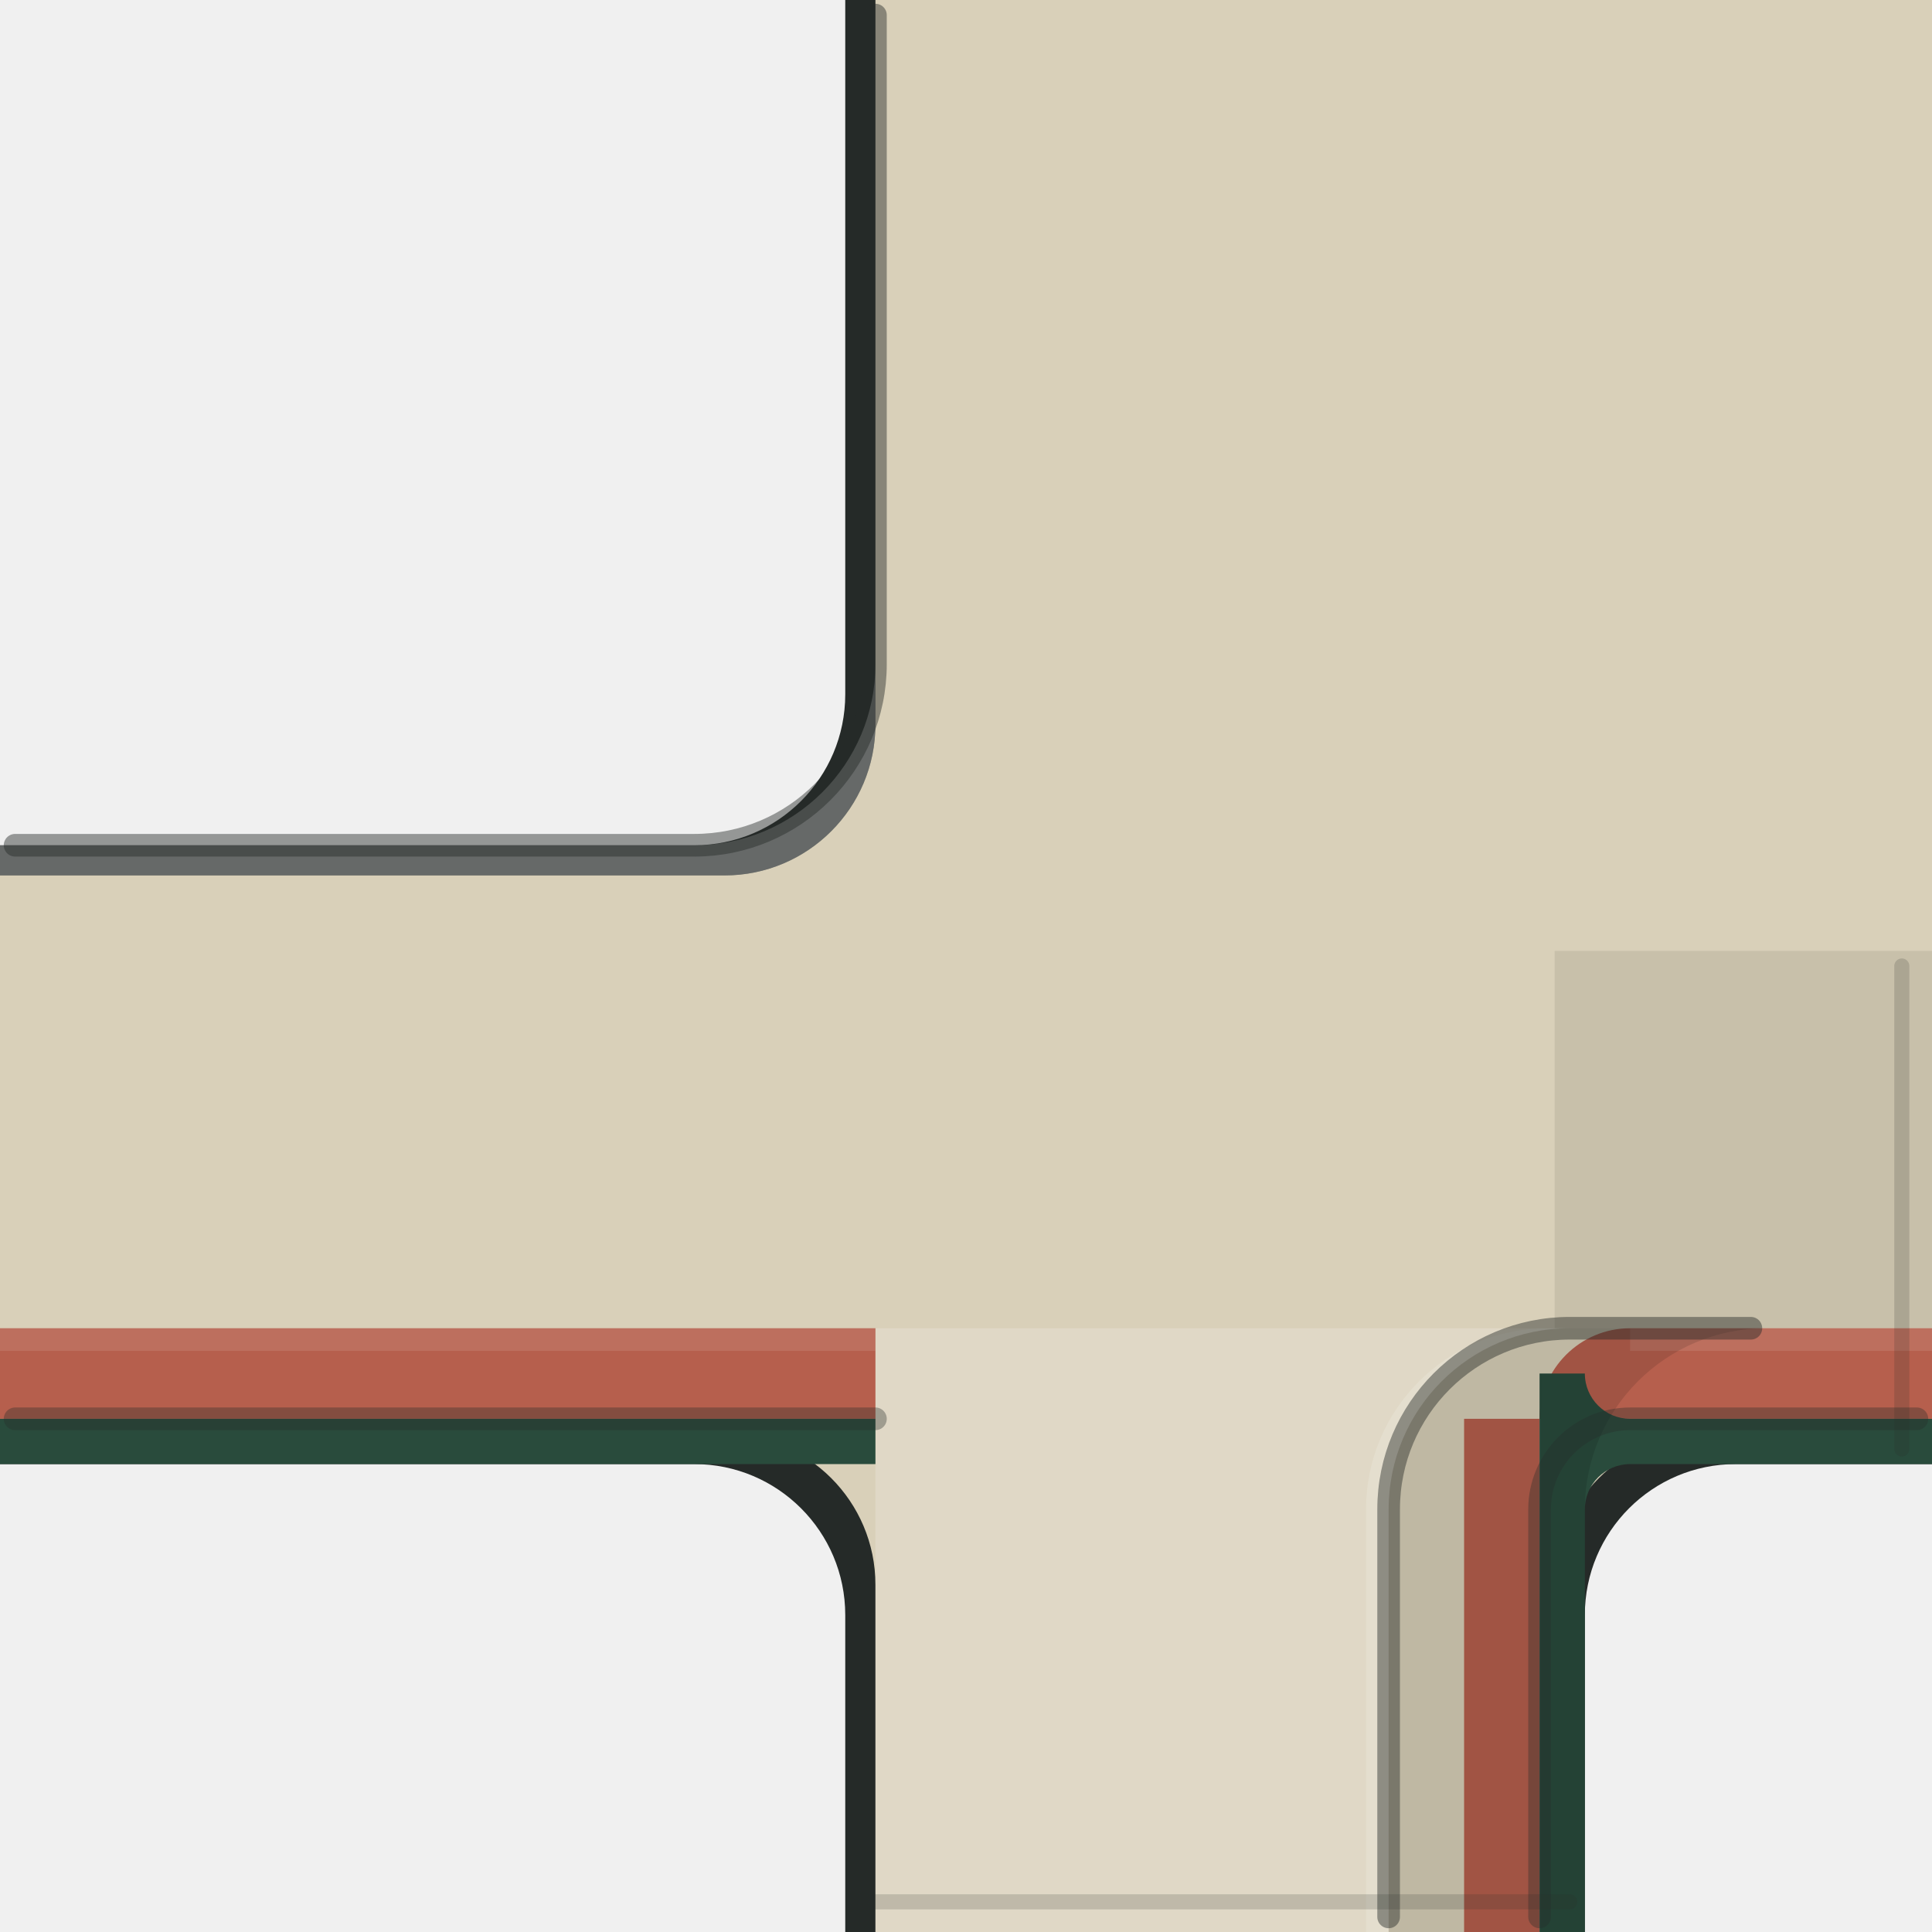
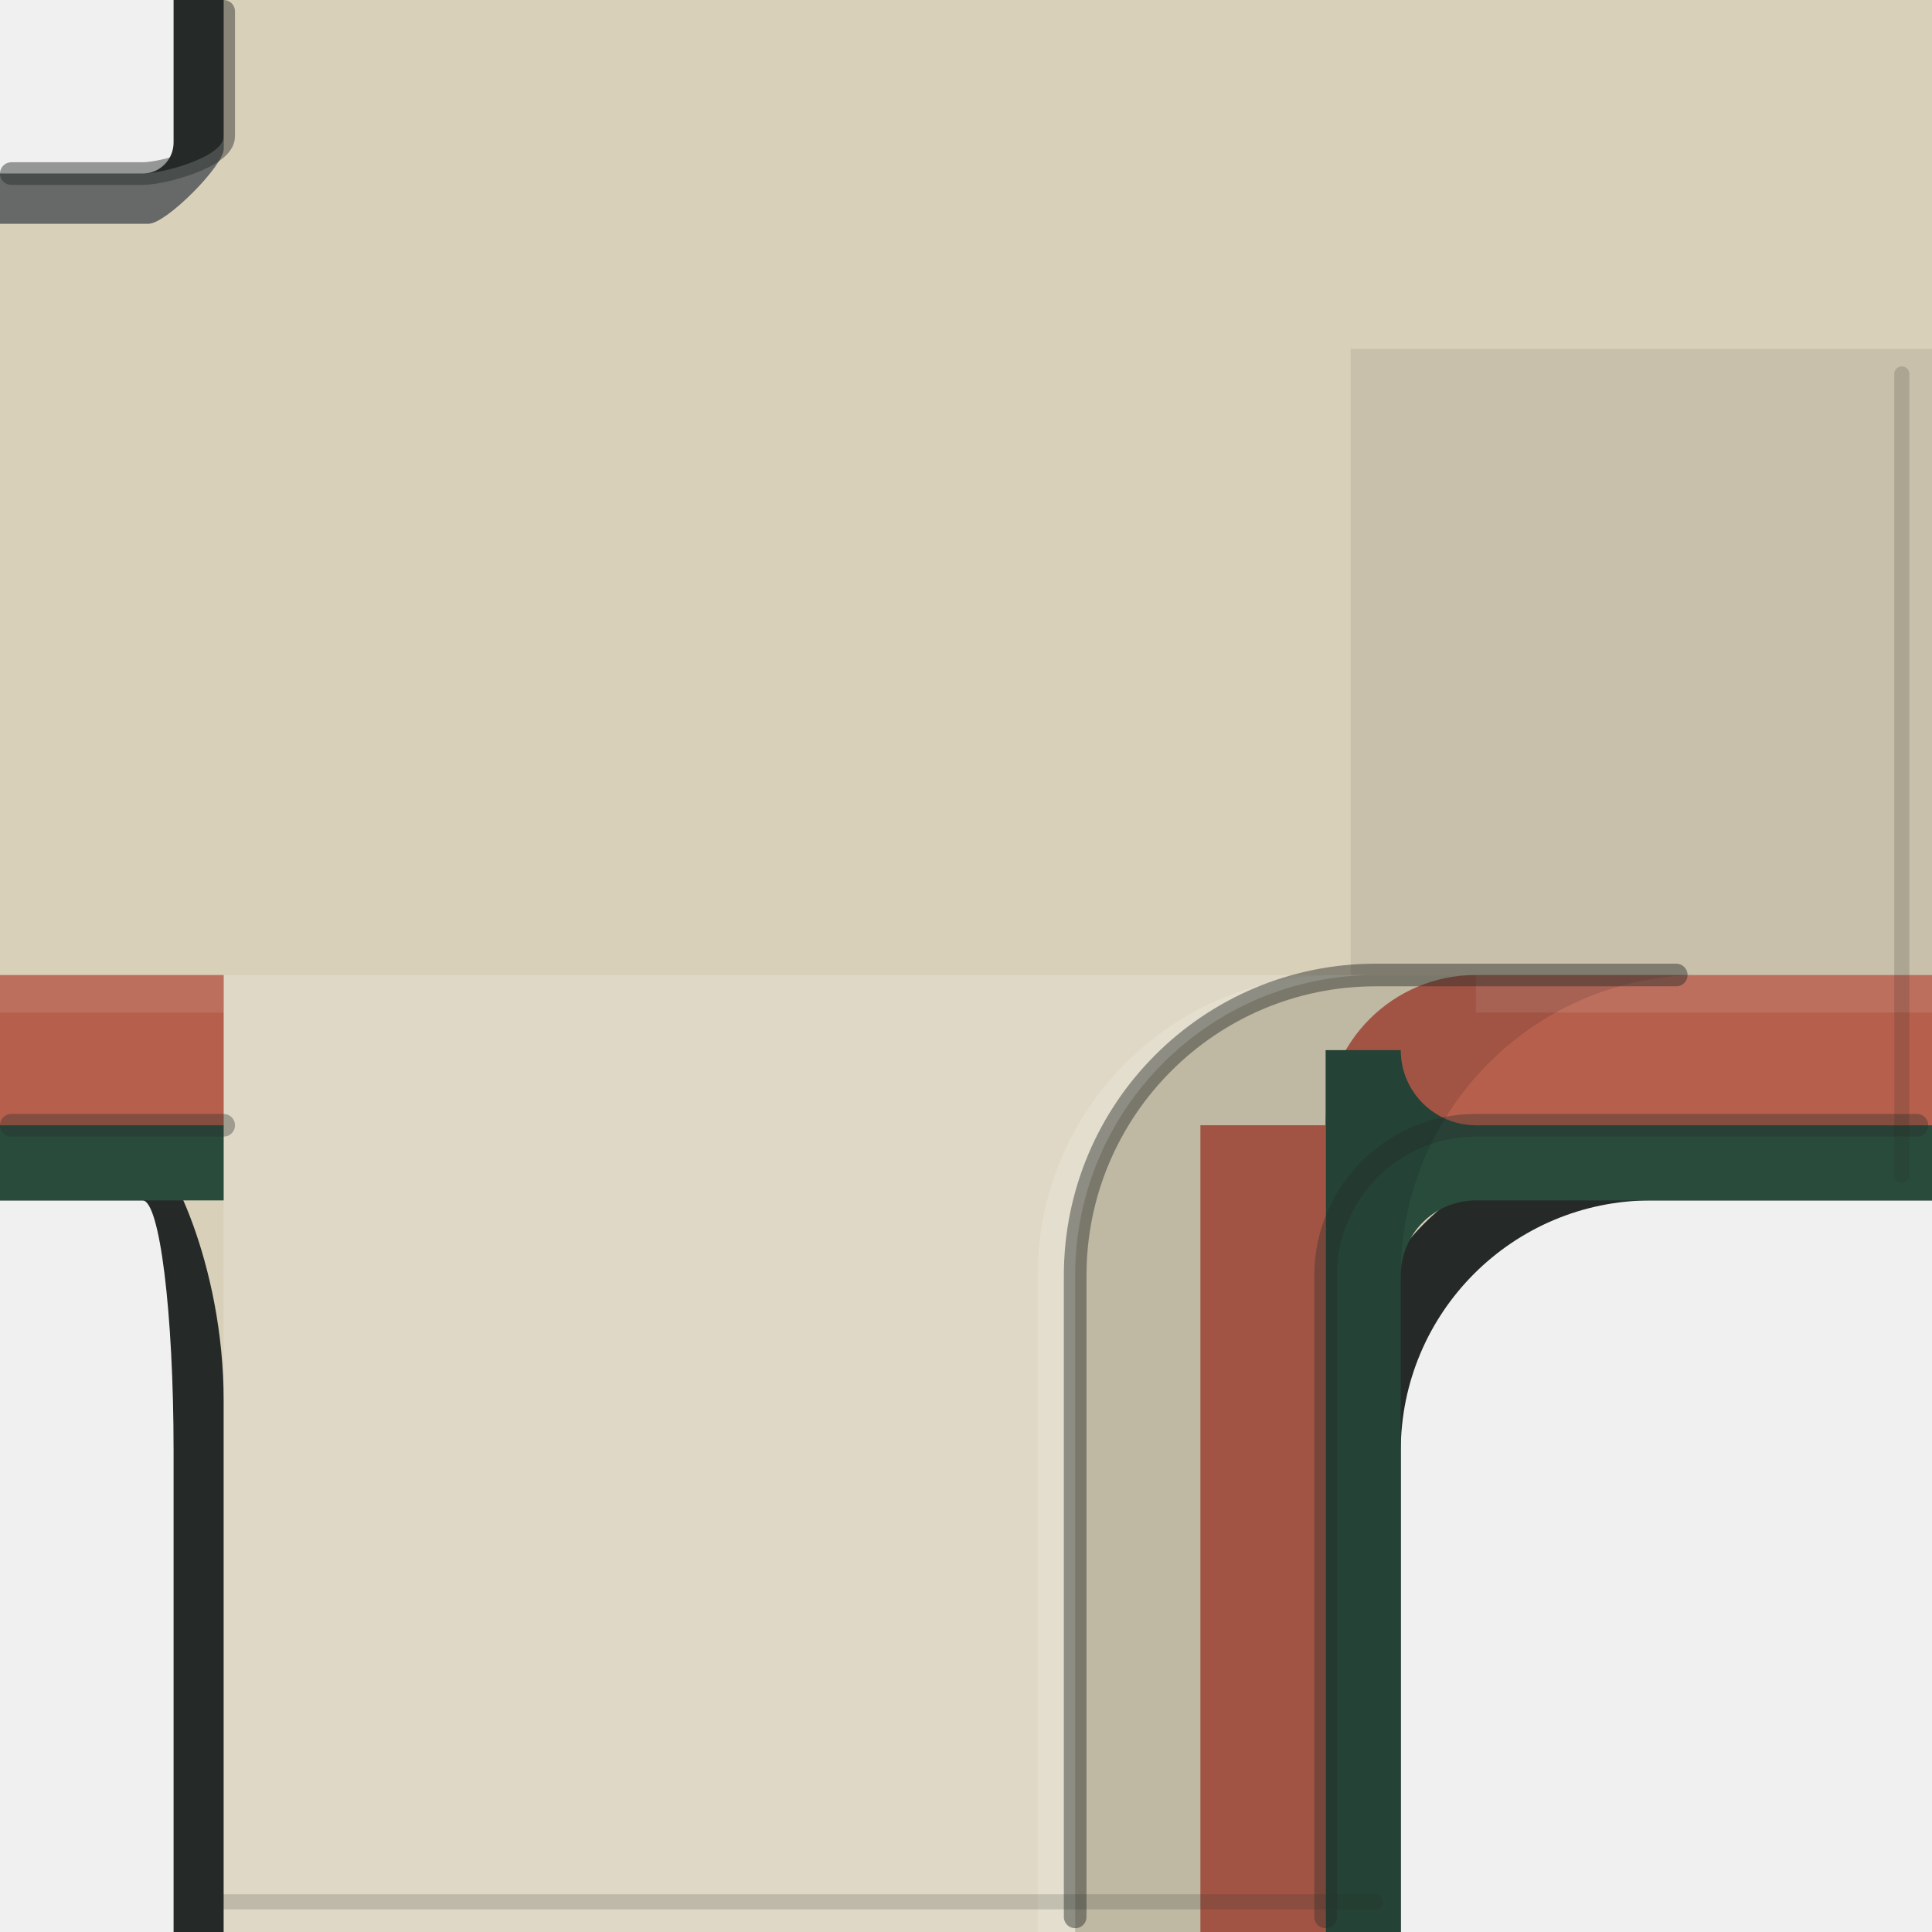
<svg xmlns="http://www.w3.org/2000/svg" viewBox="0 0 128 128" width="128" height="128">
  <g id="detail/upper">
-     <path id="upper-contour" d="M56 0H128V97H115A10 10 0 0 0 105 107V128H56V107A10 10 0 0 0 46 97H0V56H46A10 10 0 0 0 56 46Z" fill="#252A28" />
-     <path id="upper-shell" d="M58 0H128V95H113A10 10 0 0 0 103 105V128H58V105A10 10 0 0 0 48 95H0V58H48A10 10 0 0 0 58 48Z" fill="#D9D0B9" />
-     <path id="upper-reveal-light" d="M0 58H48A10 10 0 0 0 58 48V44A12 12 0 0 1 46 56H0Z" fill="#FFFFFF" opacity="0.30" />
-     <path id="upper-north-face-shade" d="M103 63H128V88H103Z" fill="#000000" opacity="0.08" />
-     <path id="upper-south-plane-light" d="M58 88H102.5A12 12 0 0 0 90.5 100V128H58Z" fill="#FFFFFF" opacity="0.18" />
-     <path id="upper-south-arris-lip" d="M102.5 88H104A12 12 0 0 0 92 100V128H90.5V100A12 12 0 0 1 102.5 88Z" fill="#FFFFFF" opacity="0.30" />
-     <path id="upper-coral-band" d="M0 88H58V94H0Z M97 128V94H128V88H108A6 6 0 0 0 102 94V128Z" fill="#B65F4D" />
-     <path id="upper-band-light" d="M0 88H58V89.5H0Z M108 88H128V89.5H108Z" fill="#FFFFFF" opacity="0.10" />
-     <path id="upper-green-handoff" d="M0 94H58V97H0Z M102 91H105A3 3 0 0 0 108 94H128V97H108A3 3 0 0 0 105 100V128H102Z" fill="#294B3C" />
-     <path id="upper-south-face-shade" d="M104 88H117A12 12 0 0 0 105 100V128H92V100A12 12 0 0 1 104 88Z" fill="#000000" opacity="0.12" />
-     <path id="upper-arris-seam" d="M1 56H46A12 12 0 0 0 58 44V1 M92 127V100A12 12 0 0 1 104 88H116" fill="none" stroke="#252A28" stroke-width="1.5" stroke-linecap="round" stroke-linejoin="round" opacity="0.45" />
-     <path id="upper-band-seam" d="M1 94H58 M127 94H108A6 6 0 0 0 102 100V127" fill="none" stroke="#252A28" stroke-width="1.5" stroke-linecap="round" stroke-linejoin="round" opacity="0.35" />
-     <path id="upper-boundary-seam" d="M126 64V96" fill="none" stroke="#252A28" stroke-width="1" stroke-linecap="round" stroke-linejoin="round" opacity="0.18" />
-     <path id="upper-south-service-seam" d="M58 126H104" fill="none" stroke="#252A28" stroke-width="1" stroke-linecap="round" stroke-linejoin="round" opacity="0.18" />
+     <path id="upper-contour" d="M11.5 0L128 0 128 79.53 109.396 79.53C100.232 79.53 92.804 86.958 92.804 96.122L92.804 128 11.5 128 11.5 96.122C11.5 86.958 10.581 79.53 9.446 79.53L0 79.53 0 11.5 9.446 11.5C10.581 11.5 11.5 10.581 11.5 9.446Z" fill="#252A28" />
+     <path id="upper-shell" d="M14.819 0L128 0 128 76.211 106.078 76.211C96.914 76.211 89.485 83.64 89.485 92.804L89.485 128 14.819 128 14.819 92.804C14.819 83.64 10.991 76.211 9.857 76.211L0 76.211 0 14.819 9.857 14.819C10.991 14.819 14.819 10.991 14.819 9.857Z" fill="#D9D0B9" />
+     <path id="upper-reveal-light" d="M0 14.819L9.857 14.819C10.991 14.819 14.819 10.991 14.819 9.857L14.819 9.036C14.819 10.397 10.807 11.5 9.446 11.5L0 11.5Z" fill="#FFFFFF" opacity="0.30" />
+     <path id="upper-north-face-shade" d="M89.485 23.115L128 23.115 128 64.596 89.485 64.596Z" fill="#000000" opacity="0.08" />
+     <path id="upper-south-plane-light" d="M14.819 64.596L88.656 64.596C77.66 64.596 68.744 73.511 68.744 84.507L68.744 128 14.819 128Z" fill="#FFFFFF" opacity="0.18" />
+     <path id="upper-south-arris-lip" d="M88.656 64.596L91.144 64.596C80.149 64.596 71.233 73.511 71.233 84.507L71.233 128 68.744 128 68.744 84.507C68.744 73.511 77.66 64.596 88.656 64.596Z" fill="#FFFFFF" opacity="0.30" />
+     <path id="upper-coral-band" d="M0 64.596L14.819 64.596 14.819 74.552 0 74.552ZM79.53 128L79.53 74.552 128 74.552 128 64.596 97.781 64.596C92.283 64.596 87.826 69.053 87.826 74.552L87.826 128Z" fill="#B65F4D" />
+     <path id="upper-band-light" d="M0 64.596L14.819 64.596 14.819 67.085 0 67.085ZM97.781 64.596L128 64.596 128 67.085 97.781 67.085Z" fill="#FFFFFF" opacity="0.10" />
+     <path id="upper-green-handoff" d="M0 74.552L14.819 74.552 14.819 79.53 0 79.53ZM87.826 69.574L92.804 69.574C92.804 72.323 95.032 74.552 97.781 74.552L128 74.552 128 79.53 97.781 79.53C95.032 79.53 92.804 81.758 92.804 84.507L92.804 128 87.826 128Z" fill="#294B3C" />
+     <path id="upper-south-face-shade" d="M91.144 64.596L112.715 64.596C101.719 64.596 92.804 73.511 92.804 84.507L92.804 128 71.233 128 71.233 84.507C71.233 73.511 80.149 64.596 91.144 64.596Z" fill="#000000" opacity="0.12" />
+     <path id="upper-arris-seam" d="M0.75 11.5L9.446 11.5C10.807 11.5 14.819 10.397 14.819 9.036L14.819 0.75M71.233 127L71.233 84.507C71.233 73.511 80.149 64.596 91.144 64.596L111.056 64.596" fill="none" stroke="#252A28" stroke-width="1.5" stroke-linecap="round" stroke-linejoin="round" opacity="0.45" />
+     <path id="upper-band-seam" d="M0.75 74.552L14.819 74.552M127 74.552L97.781 74.552C92.283 74.552 87.826 79.009 87.826 84.507L87.826 127" fill="none" stroke="#252A28" stroke-width="1.5" stroke-linecap="round" stroke-linejoin="round" opacity="0.35" />
+     <path id="upper-boundary-seam" d="M126 24.774L126 77.87" fill="none" stroke="#252A28" stroke-width="1" stroke-linecap="round" stroke-linejoin="round" opacity="0.18" />
+     <path id="upper-south-service-seam" d="M14.819 126L91.144 126" fill="none" stroke="#252A28" stroke-width="1" stroke-linecap="round" stroke-linejoin="round" opacity="0.18" />
  </g>
</svg>
